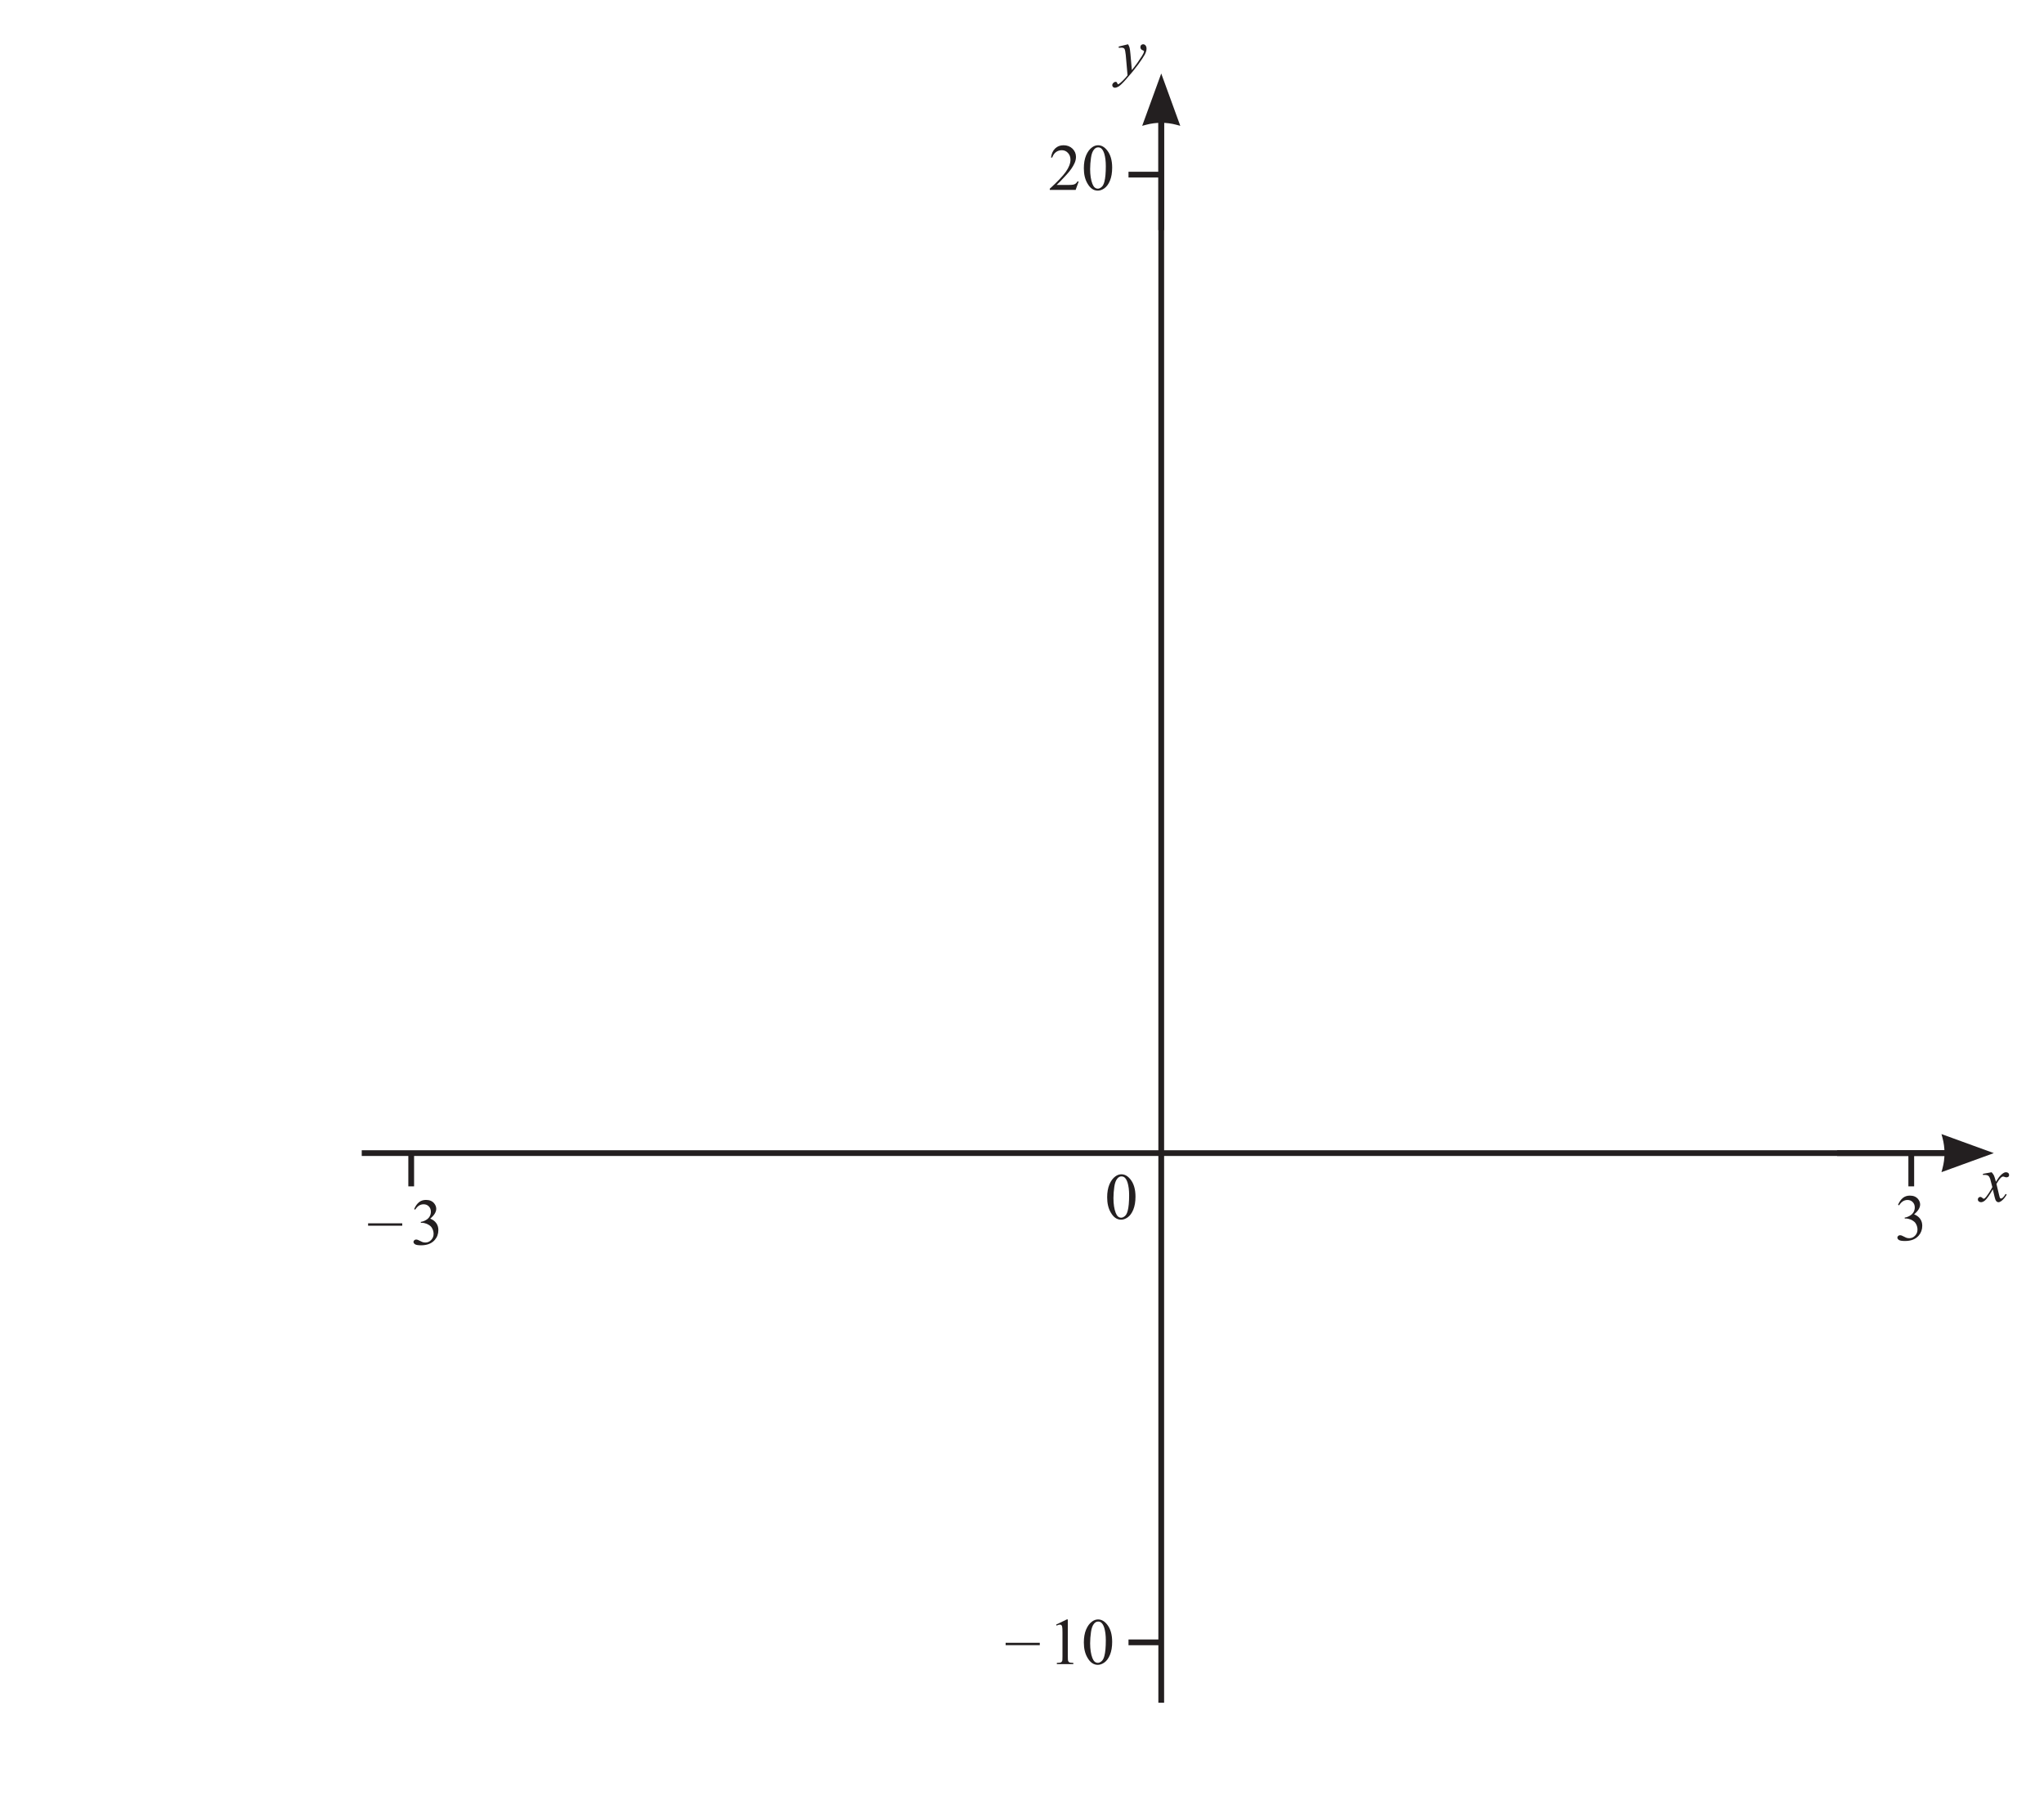
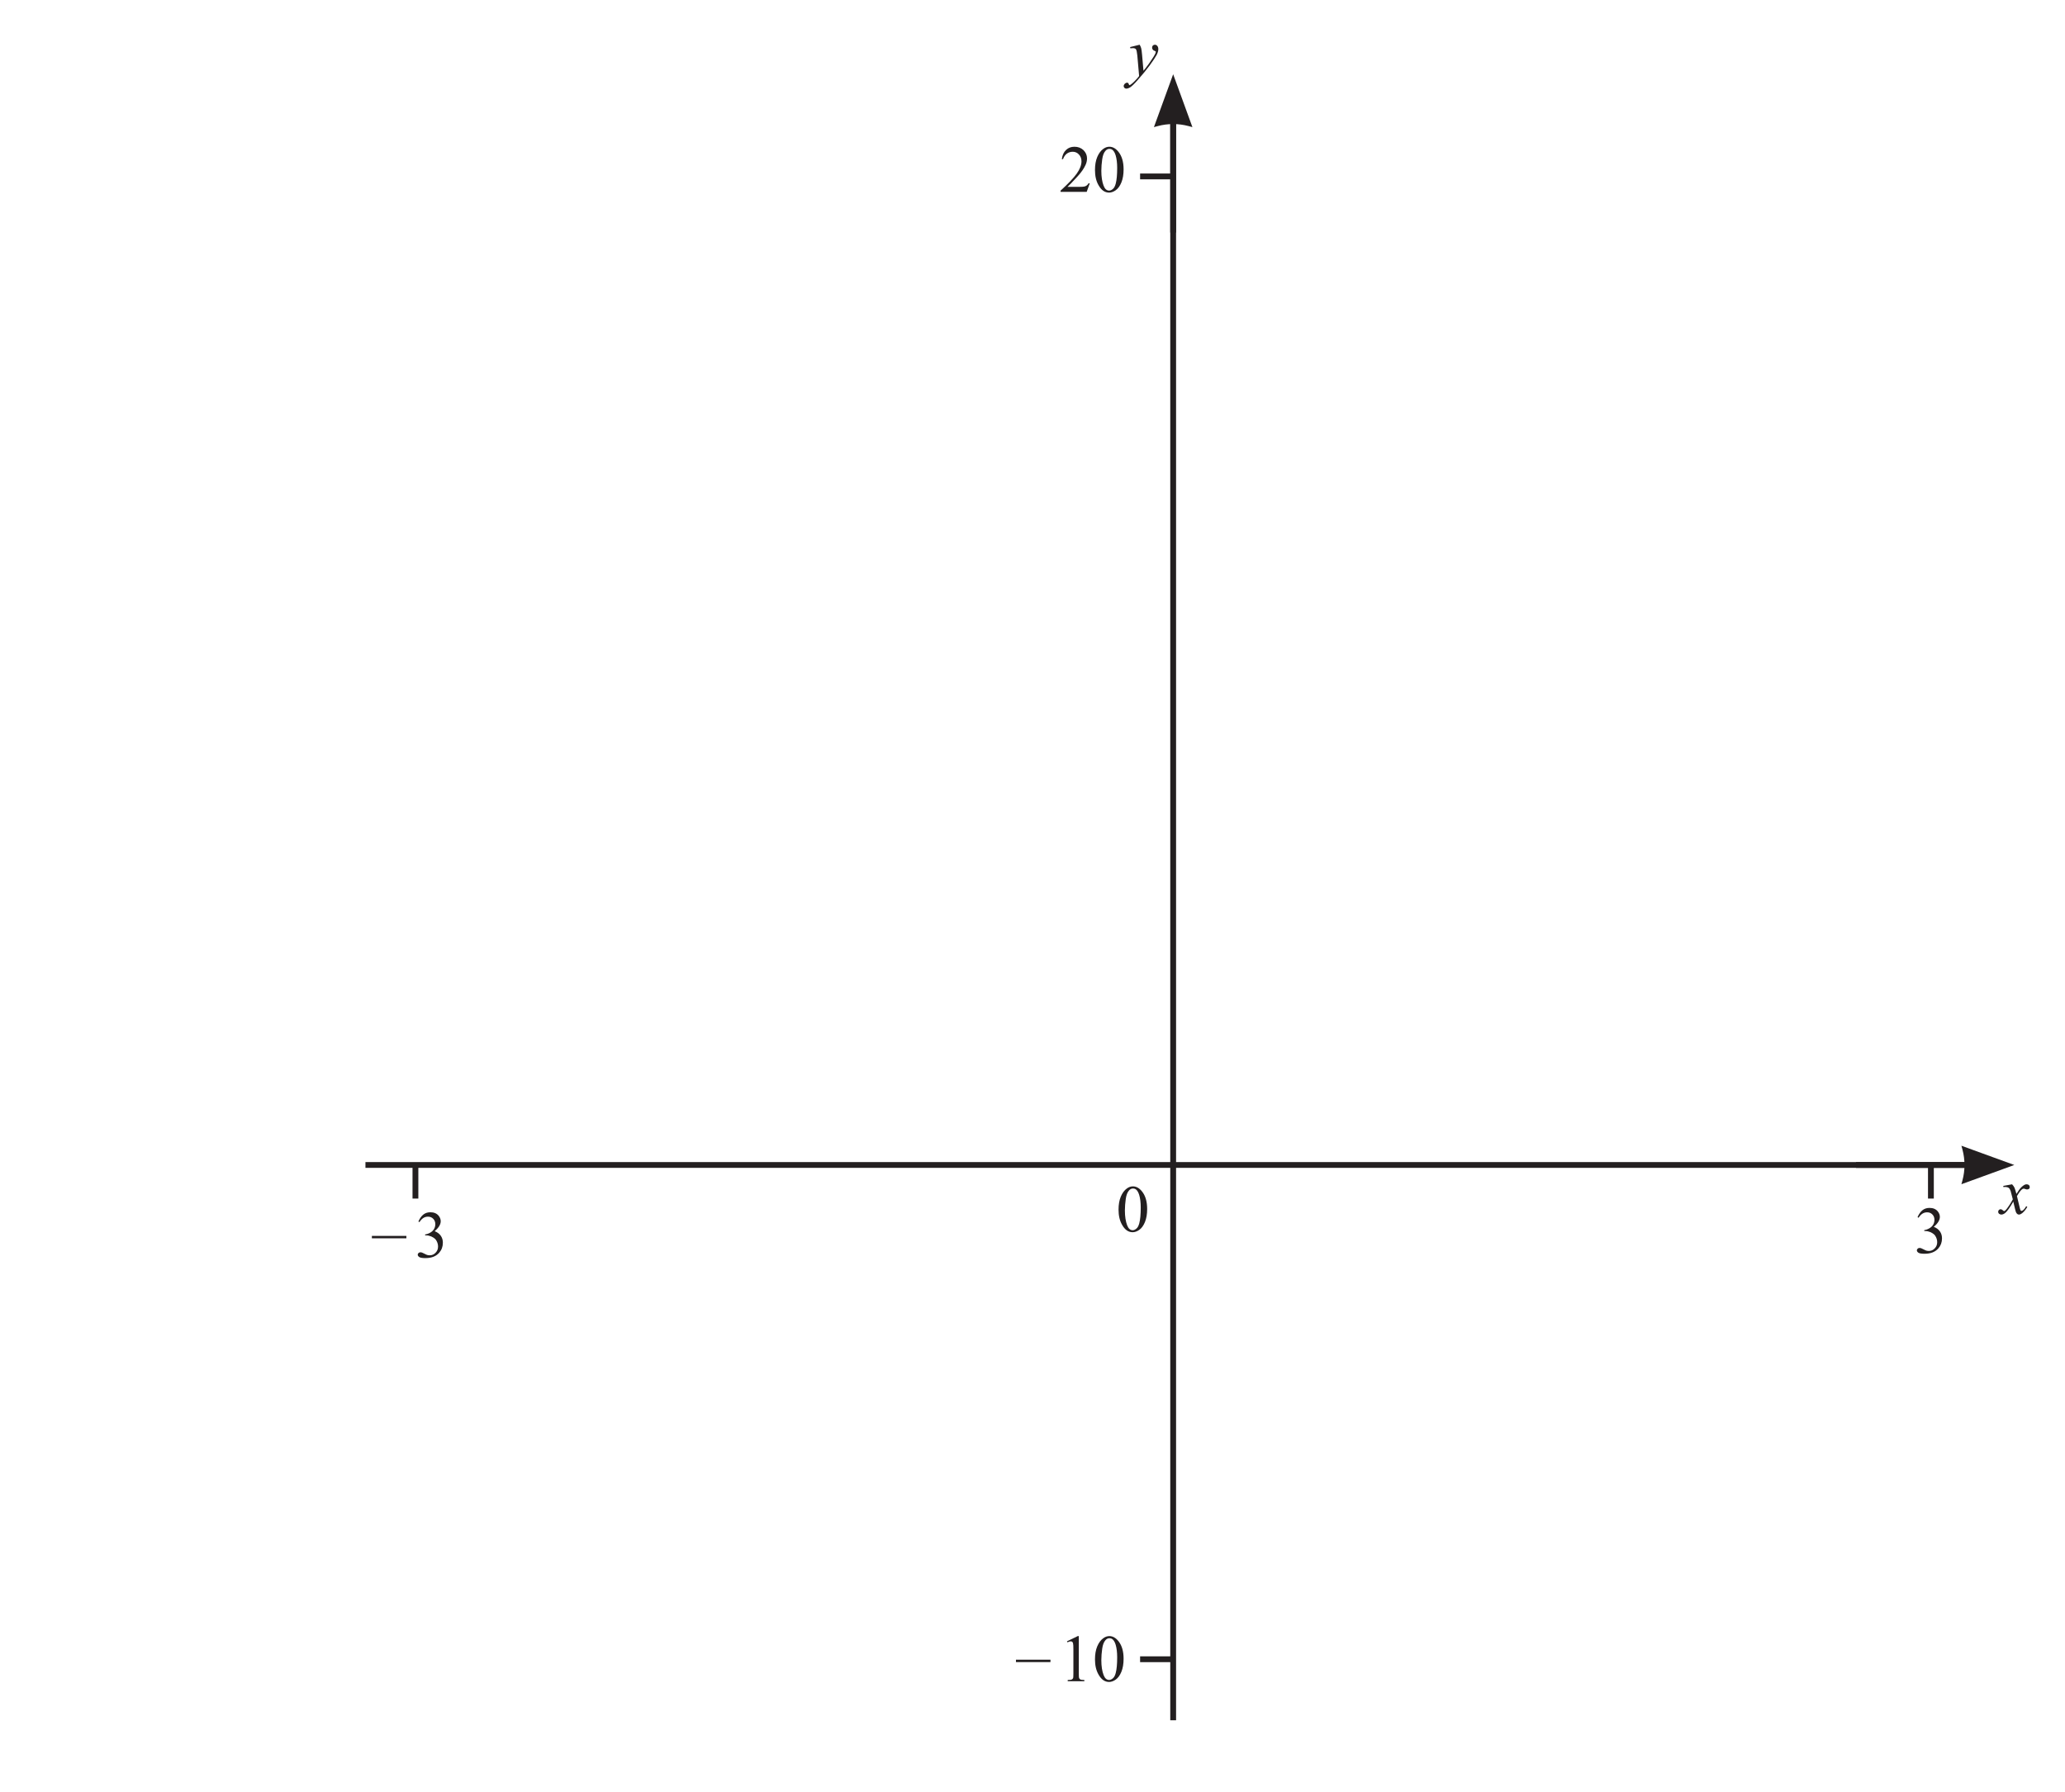
- <svg xmlns="http://www.w3.org/2000/svg" xmlns:xlink="http://www.w3.org/1999/xlink" data-id="0607_2022MJ_43_q05_diagram1" data-width-mm="125.31" data-height-mm="110.6" data-measure="false" data-source="0607/43 MJ 2022 p8" version="1.1" width="355.199" height="313.5" viewBox="0 0 355.199 313.5">
+ <svg xmlns="http://www.w3.org/2000/svg" xmlns:xlink="http://www.w3.org/1999/xlink" data-id="0607_2022MJ_43_q05_diagram1" data-width-mm="125.31" data-height-mm="108.73" data-measure="false" data-source="0607/43 MJ 2022 p8" version="1.1" width="355.199" height="308.208" viewBox="0 0 355.199 308.208">
  <defs>
    <clipPath id="clip_1">
-       <path transform="matrix(1,0,0,-1,-91.599,770.39)" d="M91.6 456.89H446.8V770.39H91.6Z" />
+       <path transform="matrix(1,0,0,-1,-91.599,770.39)" d="M91.6 462.181H446.8V770.39H91.6Z" />
    </clipPath>
    <clipPath id="clip_2">
      <path transform="matrix(1,0,0,-1,-91.599,770.39)" d="M0 0H595.276V841.89H0Z" />
    </clipPath>
    <clipPath id="clip_3">
      <path transform="matrix(1,0,0,-1,-91.599,770.39)" d="M0 0H595.276V841.89H0Z" />
    </clipPath>
    <clipPath id="clip_4">
      <path transform="matrix(1,0,0,-1,-91.599,770.39)" d="M154.46 474.418H440.815V767.172H154.46Z" />
    </clipPath>
    <clipPath id="clip_5">
      <path transform="matrix(1,0,0,-1,-91.600,770.39)" d="M154.46 474.418H440.815V767.172H154.46Z" />
    </clipPath>
    <path id="font_6_19" d="M.036 .327C.036 .402 .047 .467 .070 .522 .093 .576 .123 .617 .161 .644 .190 .665 .220 .675 .251 .675 .302 .675 .348 .649 .388 .598 .439 .534 .464 .447 .464 .337 .464 .260 .453 .195 .431 .141 .409 .087 .380 .048 .346 .024 .312 .000 .278-.011 .247-.011 .183-.011 .131 .025 .089 .100 .053 .162 .036 .238 .036 .327M.131 .315C.131 .224 .143 .149 .165 .092 .184 .043 .211 .019 .248 .019 .266 .019 .284 .027 .303 .043 .322 .058 .336 .085 .346 .122 .361 .178 .368 .257 .368 .359 .368 .434 .360 .497 .345 .547 .333 .585 .318 .611 .299 .627 .286 .638 .270 .643 .251 .643 .229 .643 .209 .633 .192 .613 .168 .586 .152 .544 .144 .486 .136 .428 .131 .371 .131 .315Z" />
    <clipPath id="clip_7">
      <path transform="matrix(1,0,0,-1,-91.600,770.39)" d="M154.46 474.418H440.815V767.172H154.46Z" />
    </clipPath>
    <path id="font_8_92" d="M.159 .442C.170 .423 .178 .405 .182 .389 .186 .373 .191 .340 .195 .292L.216 .052C.236 .075 .264 .112 .301 .163 .319 .188 .341 .222 .368 .264 .384 .290 .393 .308 .397 .319 .399 .324 .400 .329 .400 .335 .400 .339 .399 .342 .396 .344 .394 .346 .388 .349 .379 .352 .369 .355 .361 .361 .355 .369 .348 .377 .345 .387 .345 .397 .345 .411 .349 .422 .357 .430 .365 .438 .375 .442 .386 .442 .401 .442 .413 .436 .423 .424 .433 .412 .438 .396 .438 .375 .438 .349 .429 .320 .412 .287 .394 .254 .360 .203 .310 .134 .260 .066 .199-.008 .128-.088 .079-.144 .042-.179 .019-.194-.004-.208-.025-.215-.041-.215-.052-.215-.060-.211-.068-.204-.076-.196-.080-.187-.080-.177-.080-.164-.074-.153-.064-.142-.053-.132-.042-.126-.029-.126-.023-.126-.017-.128-.013-.131-.011-.132-.008-.137-.005-.145-.002-.152 .000-.158 .003-.160 .005-.162 .006-.163 .009-.163 .011-.163 .014-.161 .019-.158 .037-.147 .058-.129 .082-.105 .113-.074 .136-.047 .151-.027L.124 .281C.119 .332 .112 .363 .103 .375 .094 .386 .079 .391 .057 .391 .050 .391 .038 .390 .020 .388L.016 .407 .159 .442Z" />
    <path id="font_8_91" d="M.173 .442C.189 .425 .201 .408 .209 .391 .215 .379 .224 .348 .238 .298L.281 .363C.292 .378 .306 .393 .322 .408 .339 .422 .353 .432 .365 .437 .373 .440 .382 .442 .391 .442 .405 .442 .416 .438 .425 .430 .433 .423 .437 .414 .437 .403 .437 .390 .435 .382 .430 .377 .421 .369 .410 .365 .398 .365 .392 .365 .384 .366 .376 .369 .361 .375 .351 .377 .346 .377 .338 .377 .329 .373 .318 .364 .298 .347 .274 .314 .246 .265L.286 .098C.292 .072 .297 .056 .301 .051 .305 .046 .310 .044 .314 .044 .321 .044 .329 .048 .338 .055 .356 .070 .371 .090 .384 .114L.401 .105C.380 .066 .354 .035 .323 .009 .305-.004 .290-.011 .277-.011 .259-.011 .245-.001 .234 .019 .227 .031 .213 .086 .191 .183 .141 .095 .100 .038 .069 .012 .049-.003 .030-.011 .012-.011-.000-.011-.012-.006-.023 .002-.031 .009-.035 .019-.035 .031-.035 .042-.031 .051-.024 .058-.017 .065-.008 .069 .001 .069 .012 .069 .023 .064 .035 .053 .043 .045 .050 .041 .054 .041 .058 .041 .063 .044 .069 .049 .085 .062 .105 .088 .132 .129 .158 .170 .175 .199 .184 .217 .163 .297 .152 .339 .151 .343 .143 .365 .134 .380 .122 .389 .110 .397 .092 .402 .068 .402 .061 .402 .052 .402 .042 .401V.418L.173 .442Z" />
    <path id="font_6_177" d="M.508 .221H-.008V.257H.508V.221Z" />
    <path id="font_6_3" d="" />
    <path id="font_6_22" d="M.050 .536C.069 .580 .093 .615 .122 .639 .151 .663 .187 .675 .229 .675 .283 .675 .323 .658 .352 .624 .373 .598 .384 .570 .384 .541 .384 .493 .354 .443 .293 .392 .334 .376 .364 .353 .385 .323 .406 .294 .416 .259 .416 .219 .416 .161 .398 .112 .362 .070 .314 .015 .245-.011 .155-.011 .111-.011 .080-.006 .064 .004 .048 .015 .040 .027 .040 .040 .040 .049 .044 .058 .052 .065 .059 .072 .068 .076 .079 .076 .087 .076 .096 .074 .104 .072 .110 .070 .122 .064 .142 .054 .161 .044 .175 .038 .182 .036 .194 .033 .207 .031 .221 .031 .254 .031 .283 .044 .307 .069 .332 .095 .344 .125 .344 .161 .344 .186 .339 .211 .327 .236 .319 .254 .309 .268 .299 .277 .285 .290 .266 .302 .242 .313 .217 .323 .192 .329 .167 .329H.151V.343C.177 .346 .203 .356 .229 .371 .255 .386 .273 .405 .285 .426 .297 .448 .303 .471 .303 .497 .303 .530 .292 .557 .271 .578 .250 .599 .224 .609 .193 .609 .142 .609 .100 .582 .066 .528L.050 .536Z" />
    <path id="font_6_20" d="M.117 .597 .278 .675H.294V.117C.294 .080 .295 .056 .299 .047 .302 .038 .308 .031 .318 .026 .328 .021 .347 .019 .377 .018V0H.128V.018C.160 .019 .180 .021 .189 .026 .198 .031 .204 .037 .208 .045 .212 .053 .213 .077 .213 .117V.474C.213 .522 .212 .553 .208 .566 .206 .577 .202 .584 .196 .589 .190 .594 .183 .597 .174 .597 .162 .597 .145 .592 .124 .582L.117 .597Z" />
    <path id="font_6_21" d="M.458 .128 .412 0H.021V.018C.136 .123 .217 .208 .264 .274 .311 .341 .334 .402 .334 .457 .334 .498 .321 .533 .295 .560 .270 .587 .239 .600 .203 .600 .171 .600 .141 .591 .115 .572 .090 .553 .070 .525 .058 .489H.040C.048 .549 .069 .595 .103 .627 .136 .659 .179 .675 .229 .675 .283 .675 .328 .658 .364 .624 .399 .589 .417 .548 .417 .501 .417 .468 .410 .434 .394 .401 .370 .348 .331 .292 .277 .233 .196 .145 .145 .092 .125 .075H.298C.333 .075 .358 .076 .372 .079 .386 .081 .399 .086 .410 .094 .422 .102 .431 .114 .440 .128H.458Z" />
    <clipPath id="clip_9">
      <path transform="matrix(1,0,0,-1,-91.600,770.39)" d="M94.961 444.856H176.649V460.107H94.961Z" />
    </clipPath>
    <clipPath id="clip_10">
      <path transform="matrix(1,0,0,-1,-91.600,770.39)" d="M195.808 447.011H249.838V457.323H195.808Z" />
    </clipPath>
    <clipPath id="clip_11">
      <path transform="matrix(1,0,0,-1,-91.600,770.39)" d="M262.935 418.855H302.654V431.512H262.935Z" />
    </clipPath>
    <clipPath id="clip_12">
      <path transform="matrix(1,0,0,-1,-91.600,770.39)" d="M299.984 327.856H339.703V340.513H299.984Z" />
    </clipPath>
    <clipPath id="clip_13">
      <path transform="matrix(1,0,0,-1,-91.600,770.39)" d="M233.881 236.856H273.6V249.512H233.881Z" />
    </clipPath>
  </defs>
  <g clip-path="url(#clip_1)">
    <g clip-path="url(#clip_2)">
      <g clip-path="url(#clip_3)" />
      <g clip-path="url(#clip_4)">
        <path transform="matrix(1,0,0,-1,62.859,200.433)" stroke-width="1" stroke-linecap="butt" stroke-miterlimit="4" stroke-linejoin="miter" fill="none" stroke="#231f20" d="M0 0H277.907" />
      </g>
      <path transform="matrix(1,0,0,-1,340.466,200.433)" stroke-width="1" stroke-linecap="butt" stroke-miterlimit="4" stroke-linejoin="miter" fill="none" stroke="#231f20" d="M0 0H-21.223" />
      <g clip-path="url(#clip_5)">
        <path transform="matrix(1,0,0,-1,337.382,203.743)" d="M0 0 9.096 3.31 .001 6.62 .18 5.952C.643 4.223 .643 2.396 .18 .668Z" fill="#231f20" />
        <path transform="matrix(1,0,0,-1,201.796,18.486)" stroke-width="1" stroke-linecap="butt" stroke-miterlimit="4" stroke-linejoin="miter" fill="none" stroke="#231f20" d="M0 0V-277.485" />
        <path transform="matrix(1,0,0,-1,201.796,18.787)" stroke-width="1" stroke-linecap="butt" stroke-miterlimit="4" stroke-linejoin="miter" fill="none" stroke="#231f20" d="M0 0V-21.223" />
        <path transform="matrix(1,0,0,-1,198.486,21.871)" d="M0 0 3.31 9.096 6.62 .001 5.952 .18C4.223 .643 2.396 .643 .668 .18Z" fill="#231f20" />
      </g>
      <use data-text="0" xlink:href="#font_6_19" transform="matrix(11.5,0,0,-11.5,191.985,211.877)" fill="#231f20" />
      <g clip-path="url(#clip_7)">
        <use data-text="y" xlink:href="#font_8_92" transform="matrix(11.5,0,0,-11.5,194.204,12.778)" fill="#231f20" />
        <use data-text="x" xlink:href="#font_8_91" transform="matrix(11.5,0,0,-11.5,344.107,208.841)" fill="#231f20" />
      </g>
      <use data-text="–" xlink:href="#font_6_177" transform="matrix(11.5,0,0,-11.5,64.059,215.592)" fill="#231f20" />
      <use data-text="3" xlink:href="#font_6_22" transform="matrix(11.5,0,0,-11.5,71.393,216.330)" fill="#231f20" />
      <use data-text="3" xlink:href="#font_6_22" transform="matrix(11.5,0,0,-11.5,329.258,215.582)" fill="#231f20" />
      <use data-text="–" xlink:href="#font_6_177" transform="matrix(11.5,0,0,-11.5,174.847,288.504)" fill="#231f20" />
      <use data-text="1" xlink:href="#font_6_20" transform="matrix(11.5,0,0,-11.5,182.183,289.253)" fill="#231f20" />
      <use data-text="0" xlink:href="#font_6_19" transform="matrix(11.5,0,0,-11.5,187.933,289.253)" fill="#231f20" />
      <use data-text="2" xlink:href="#font_6_21" transform="matrix(11.5,0,0,-11.5,182.183,33.010)" fill="#231f20" />
      <use data-text="0" xlink:href="#font_6_19" transform="matrix(11.5,0,0,-11.5,187.933,33.010)" fill="#231f20" />
      <path transform="matrix(1,0,0,-1,201.887,285.472)" stroke-width="1" stroke-linecap="butt" stroke-miterlimit="4" stroke-linejoin="miter" fill="none" stroke="#231f20" d="M0 0H-5.78" />
      <path transform="matrix(1,0,0,-1,201.887,30.354)" stroke-width="1" stroke-linecap="butt" stroke-miterlimit="4" stroke-linejoin="miter" fill="none" stroke="#231f20" d="M0 0H-5.78" />
      <path transform="matrix(1,0,0,-1,71.458,200.433)" stroke-width="1" stroke-linecap="butt" stroke-miterlimit="4" stroke-linejoin="miter" fill="none" stroke="#231f20" d="M0 0V-5.78" />
      <path transform="matrix(1,0,0,-1,332.133,200.433)" stroke-width="1" stroke-linecap="butt" stroke-miterlimit="4" stroke-linejoin="miter" fill="none" stroke="#231f20" d="M0 0V-5.78" />
      <g clip-path="url(#clip_9)" />
      <g clip-path="url(#clip_10)" />
      <g clip-path="url(#clip_11)" />
      <g clip-path="url(#clip_12)" />
      <g clip-path="url(#clip_13)" />
    </g>
  </g>
</svg>
